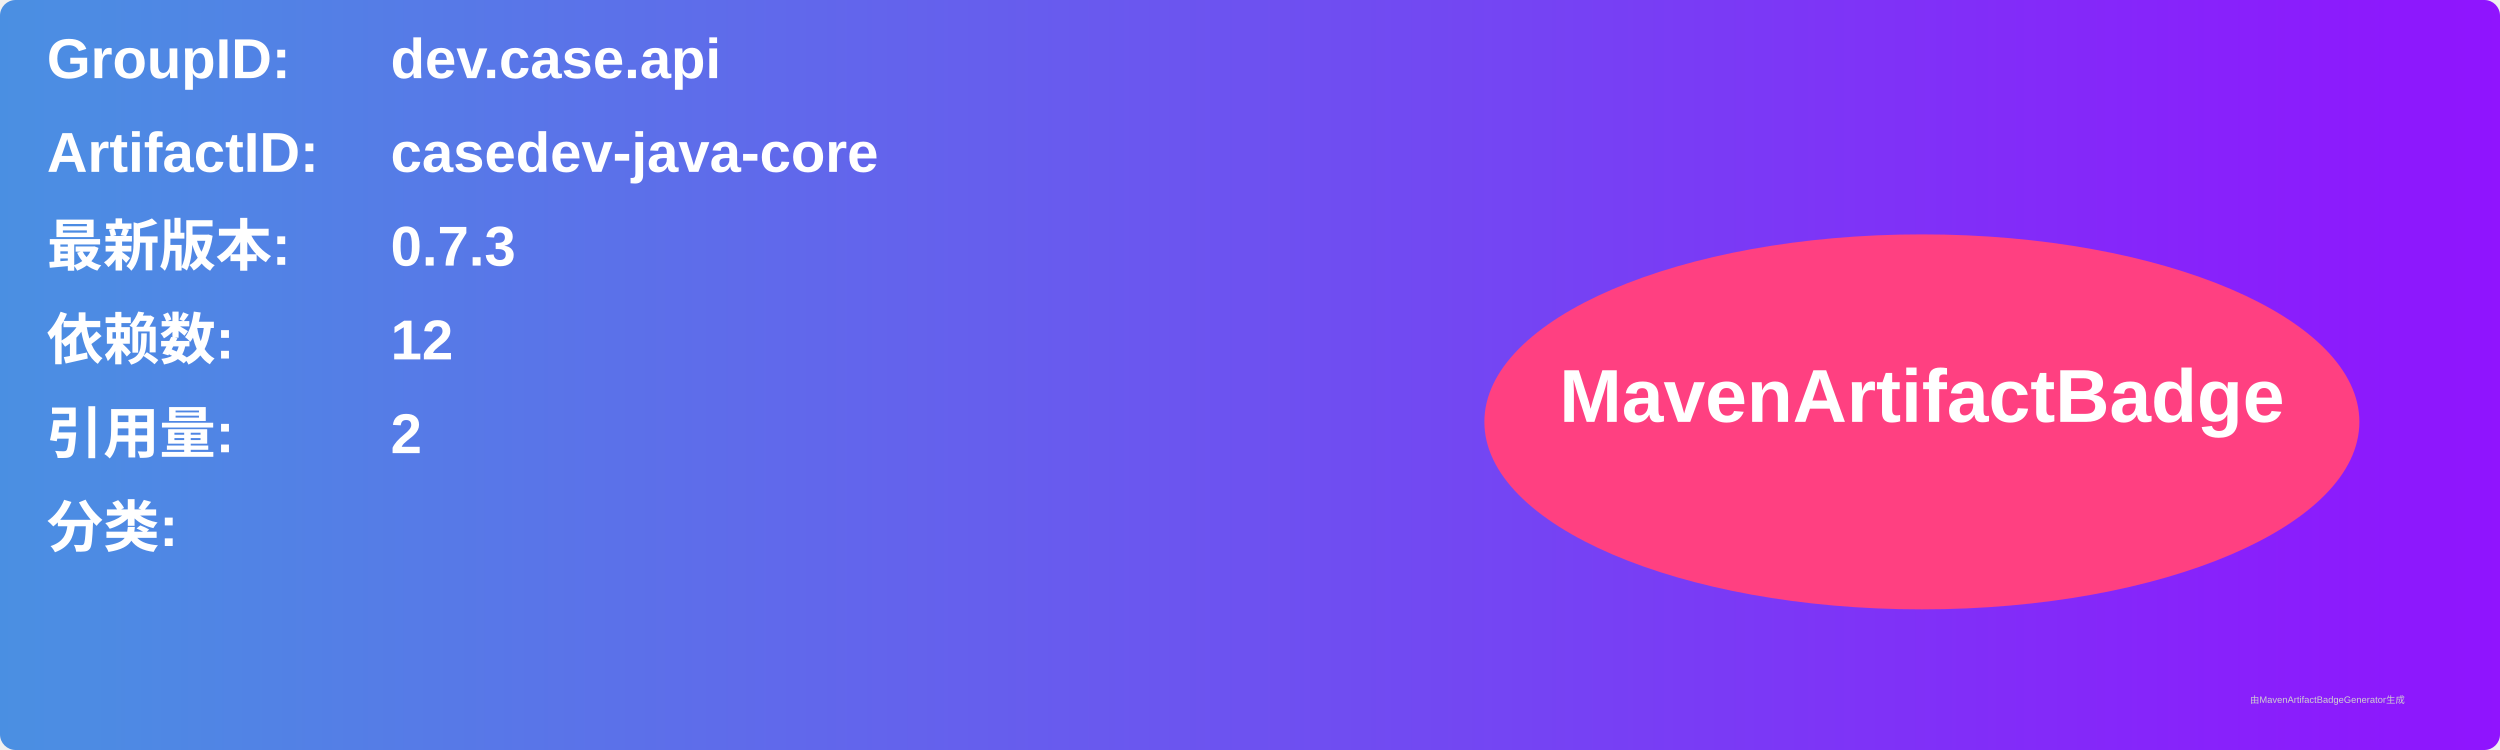
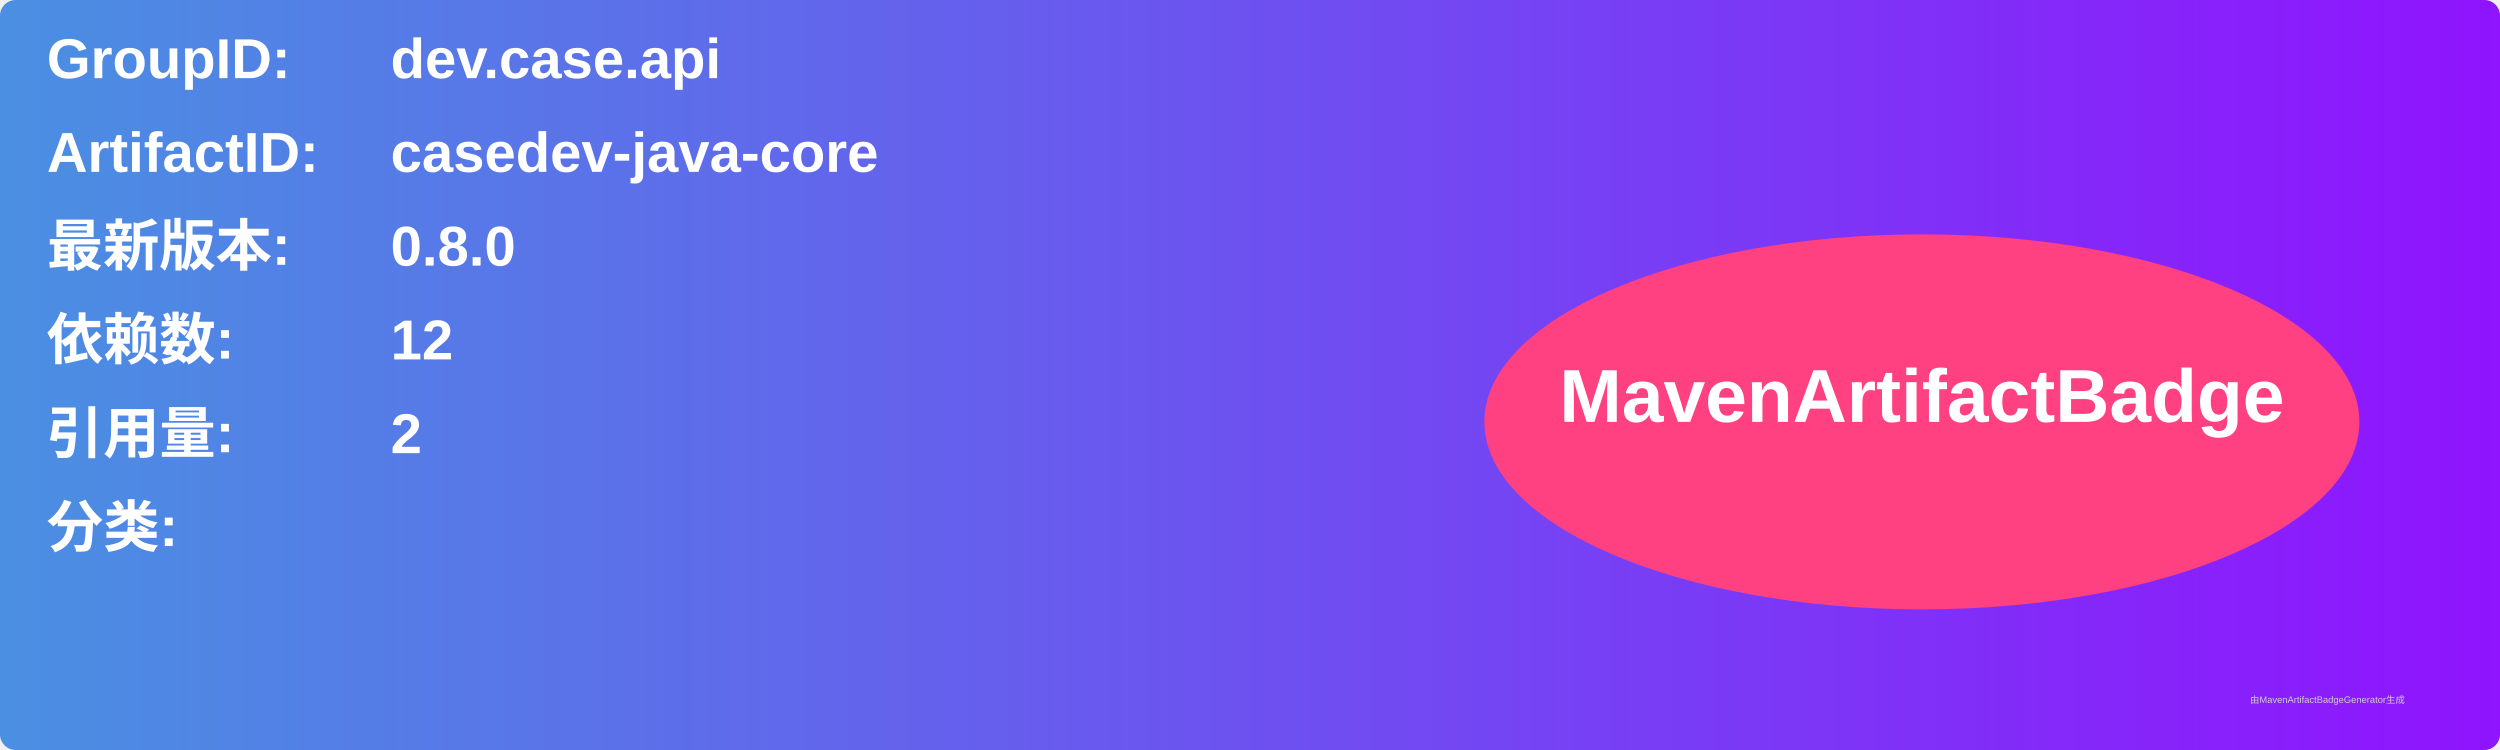
<svg xmlns="http://www.w3.org/2000/svg" width="800" height="240" viewBox="0 0 800 240">
  <linearGradient id="grad" x1="0%" y1="0%" x2="100%" y2="0%">
    <stop offset="0%" stop-color="#4a90e2" />
    <stop offset="100%" stop-color="#9013fe" />
  </linearGradient>
  <rect width="100%" height="100%" rx="5" ry="5" fill="url(#grad)" />
  <g transform="translate(15, 15)">
    <text x="0" y="10" font-family="Arial" font-size="18" fill="white" font-weight="bold" width="260">GroupID:</text>
    <text x="110" y="10" font-family="Arial" font-size="18" fill="white" font-weight="bold" width="460">dev.case.api</text>
    <text x="0" y="40" font-family="Arial" font-size="18" fill="white" font-weight="bold" width="260">ArtifactID:</text>
    <text x="110" y="40" font-family="Arial" font-size="18" fill="white" font-weight="bold" width="460">casedev-java-core</text>
    <text x="0" y="70" font-family="Arial" font-size="18" fill="white" font-weight="bold">最新版本:</text>
    <text x="110" y="70" font-family="Arial" font-size="18" fill="white" font-weight="bold">
-       <tspan font-weight="bold">0.7.3</tspan>
+       <tspan font-weight="bold">0.8.0</tspan>
    </text>
    <text x="0" y="100" font-family="Arial" font-size="18" fill="white" font-weight="bold">依赖数: </text>
    <text x="110" y="100" font-family="Arial" font-size="18" fill="white">
      <tspan font-weight="bold">12</tspan>
    </text>
    <text x="0" y="130" font-family="Arial" font-size="18" fill="white" font-weight="bold">引用量: </text>
    <text x="110" y="130" font-family="Arial" font-size="18" fill="white">
      <tspan font-weight="bold">2</tspan>
    </text>
    <text x="0" y="160" font-family="Arial" font-size="18" fill="white" font-weight="bold">分类:</text>
    <text x="10" y="190" font-family="Arial" font-size="10" fill="white">
      <tspan font-weight="bold" />
    </text>
    <ellipse cx="600" cy="120" rx="140" ry="60" fill="#ff4081" />
    <text x="600" y="120" text-anchor="middle" font-family="Arial" font-size="24" fill="white" font-weight="bold">MavenArtifactBadge</text>
  </g>
  <text x="720" y="225" font-family="Arial" font-size="3" fill="#d0d0d0">由MavenArtifactBadgeGenerator生成</text>
</svg>
